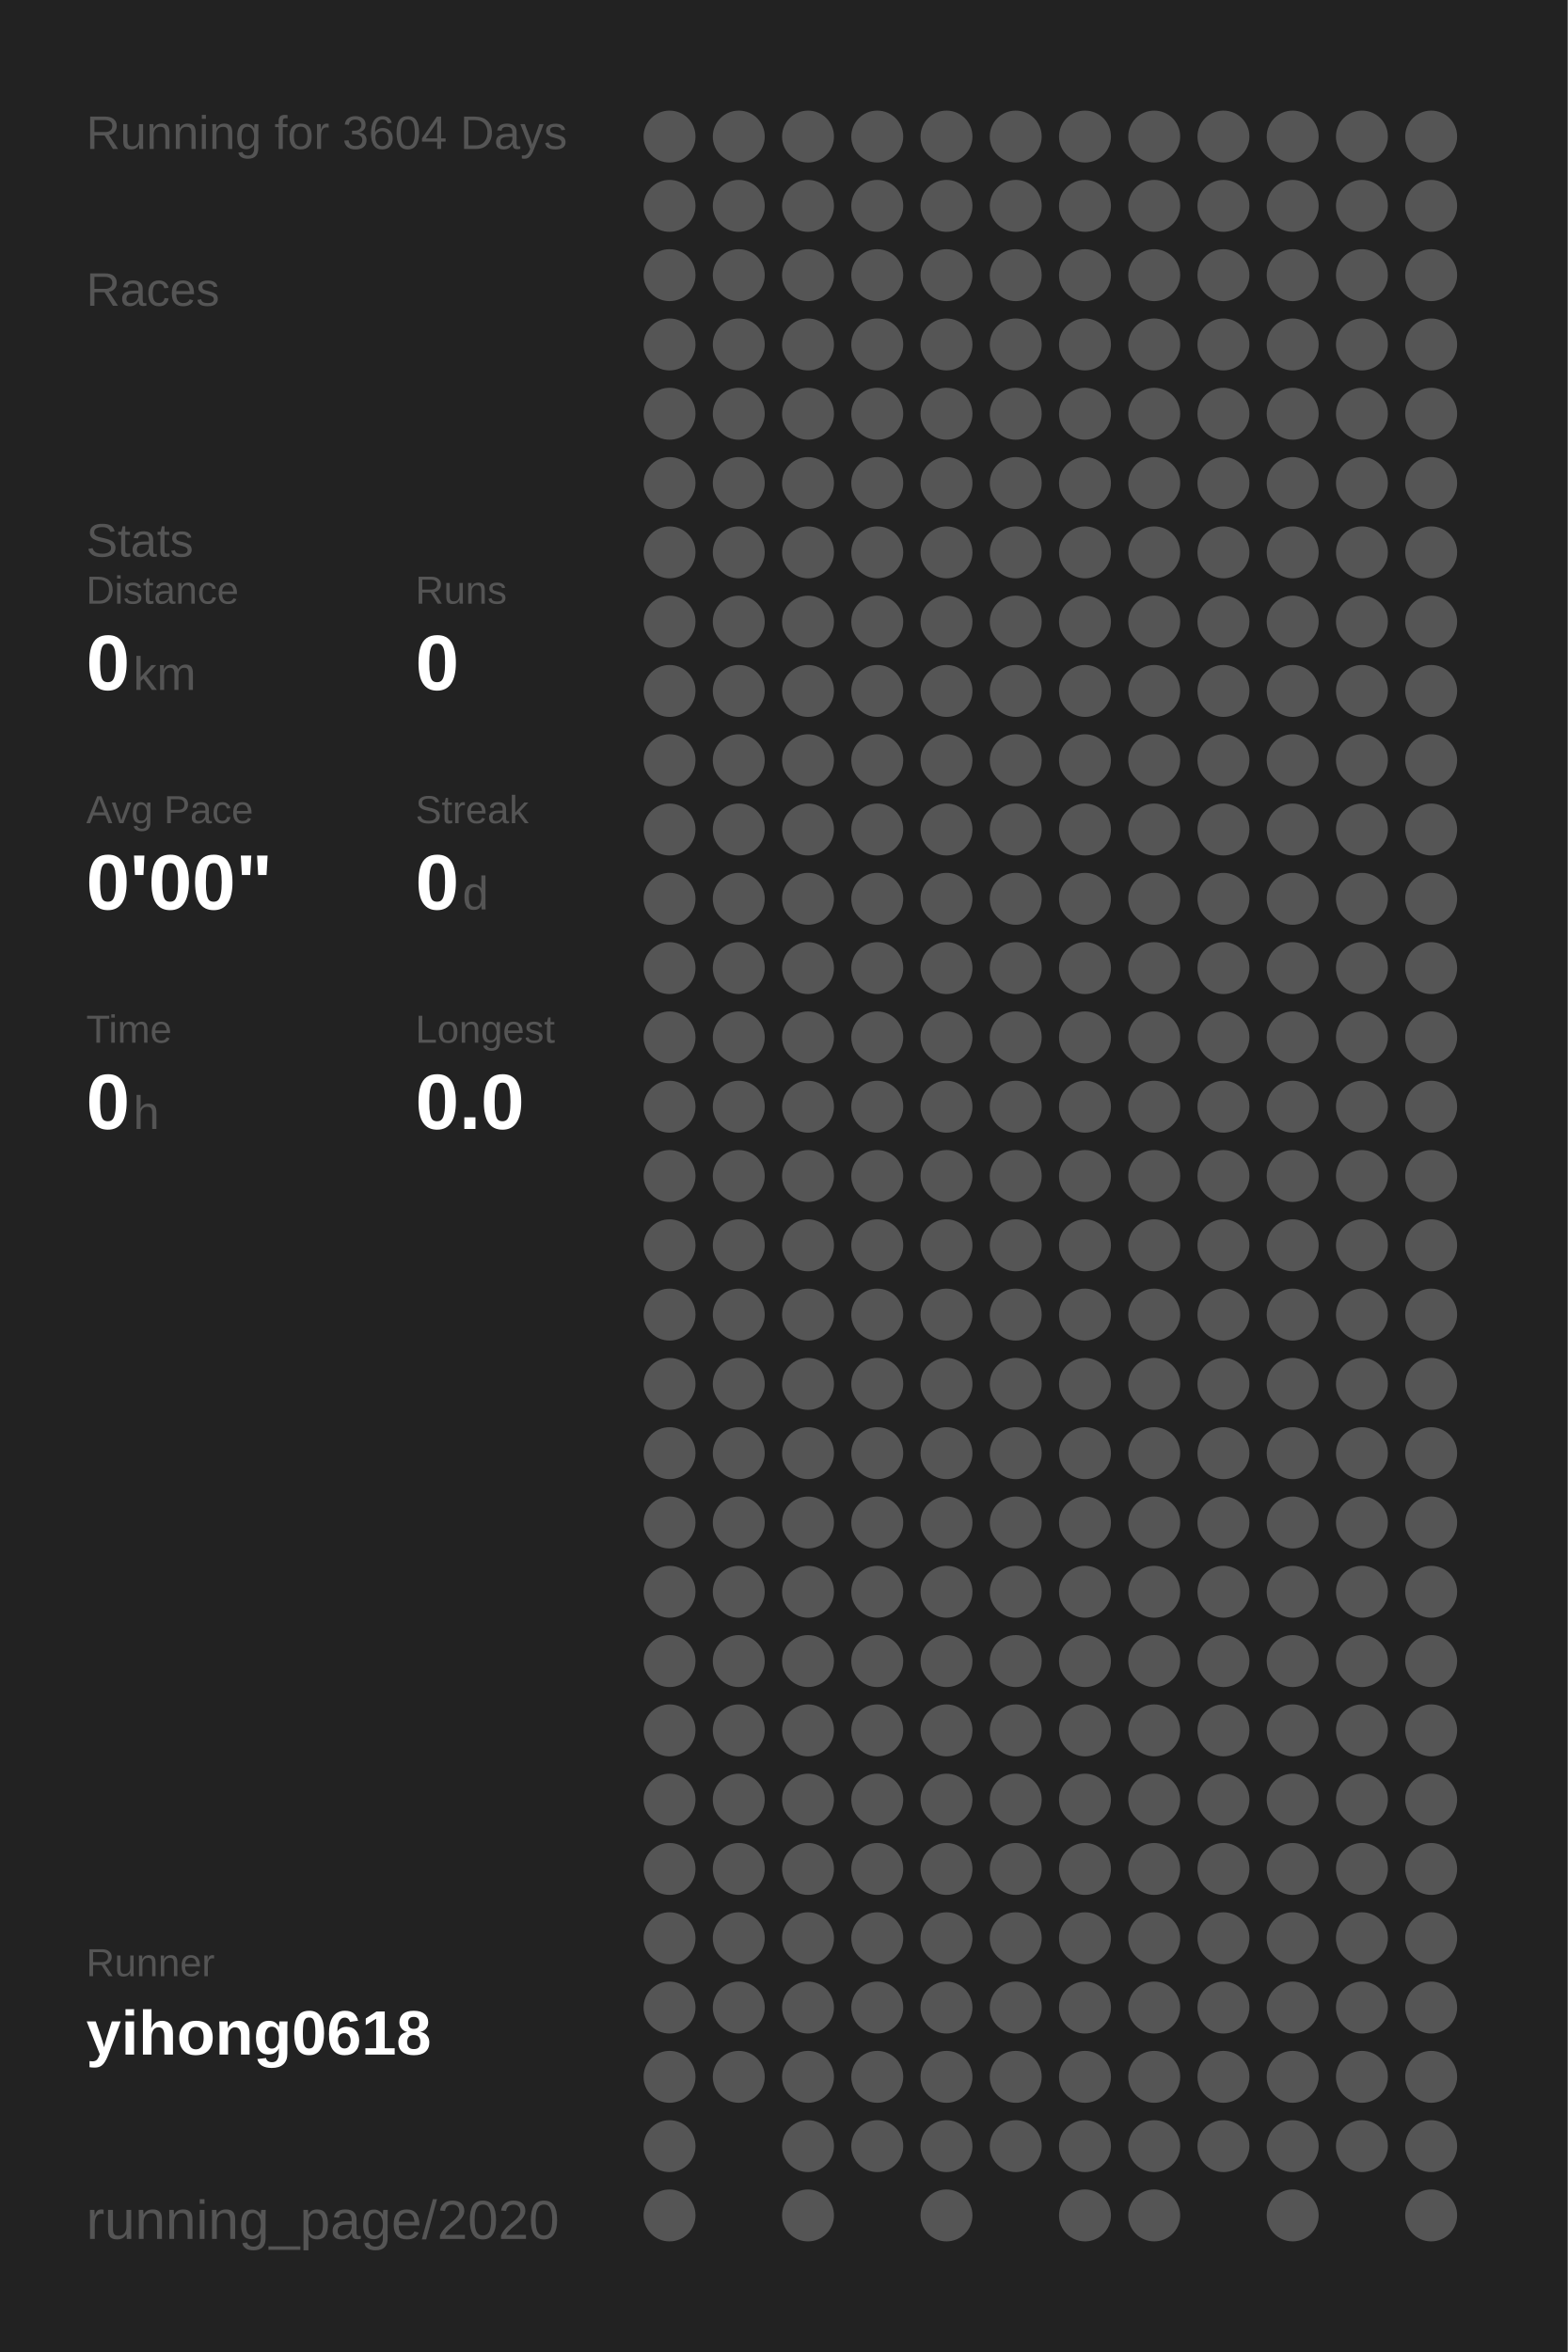
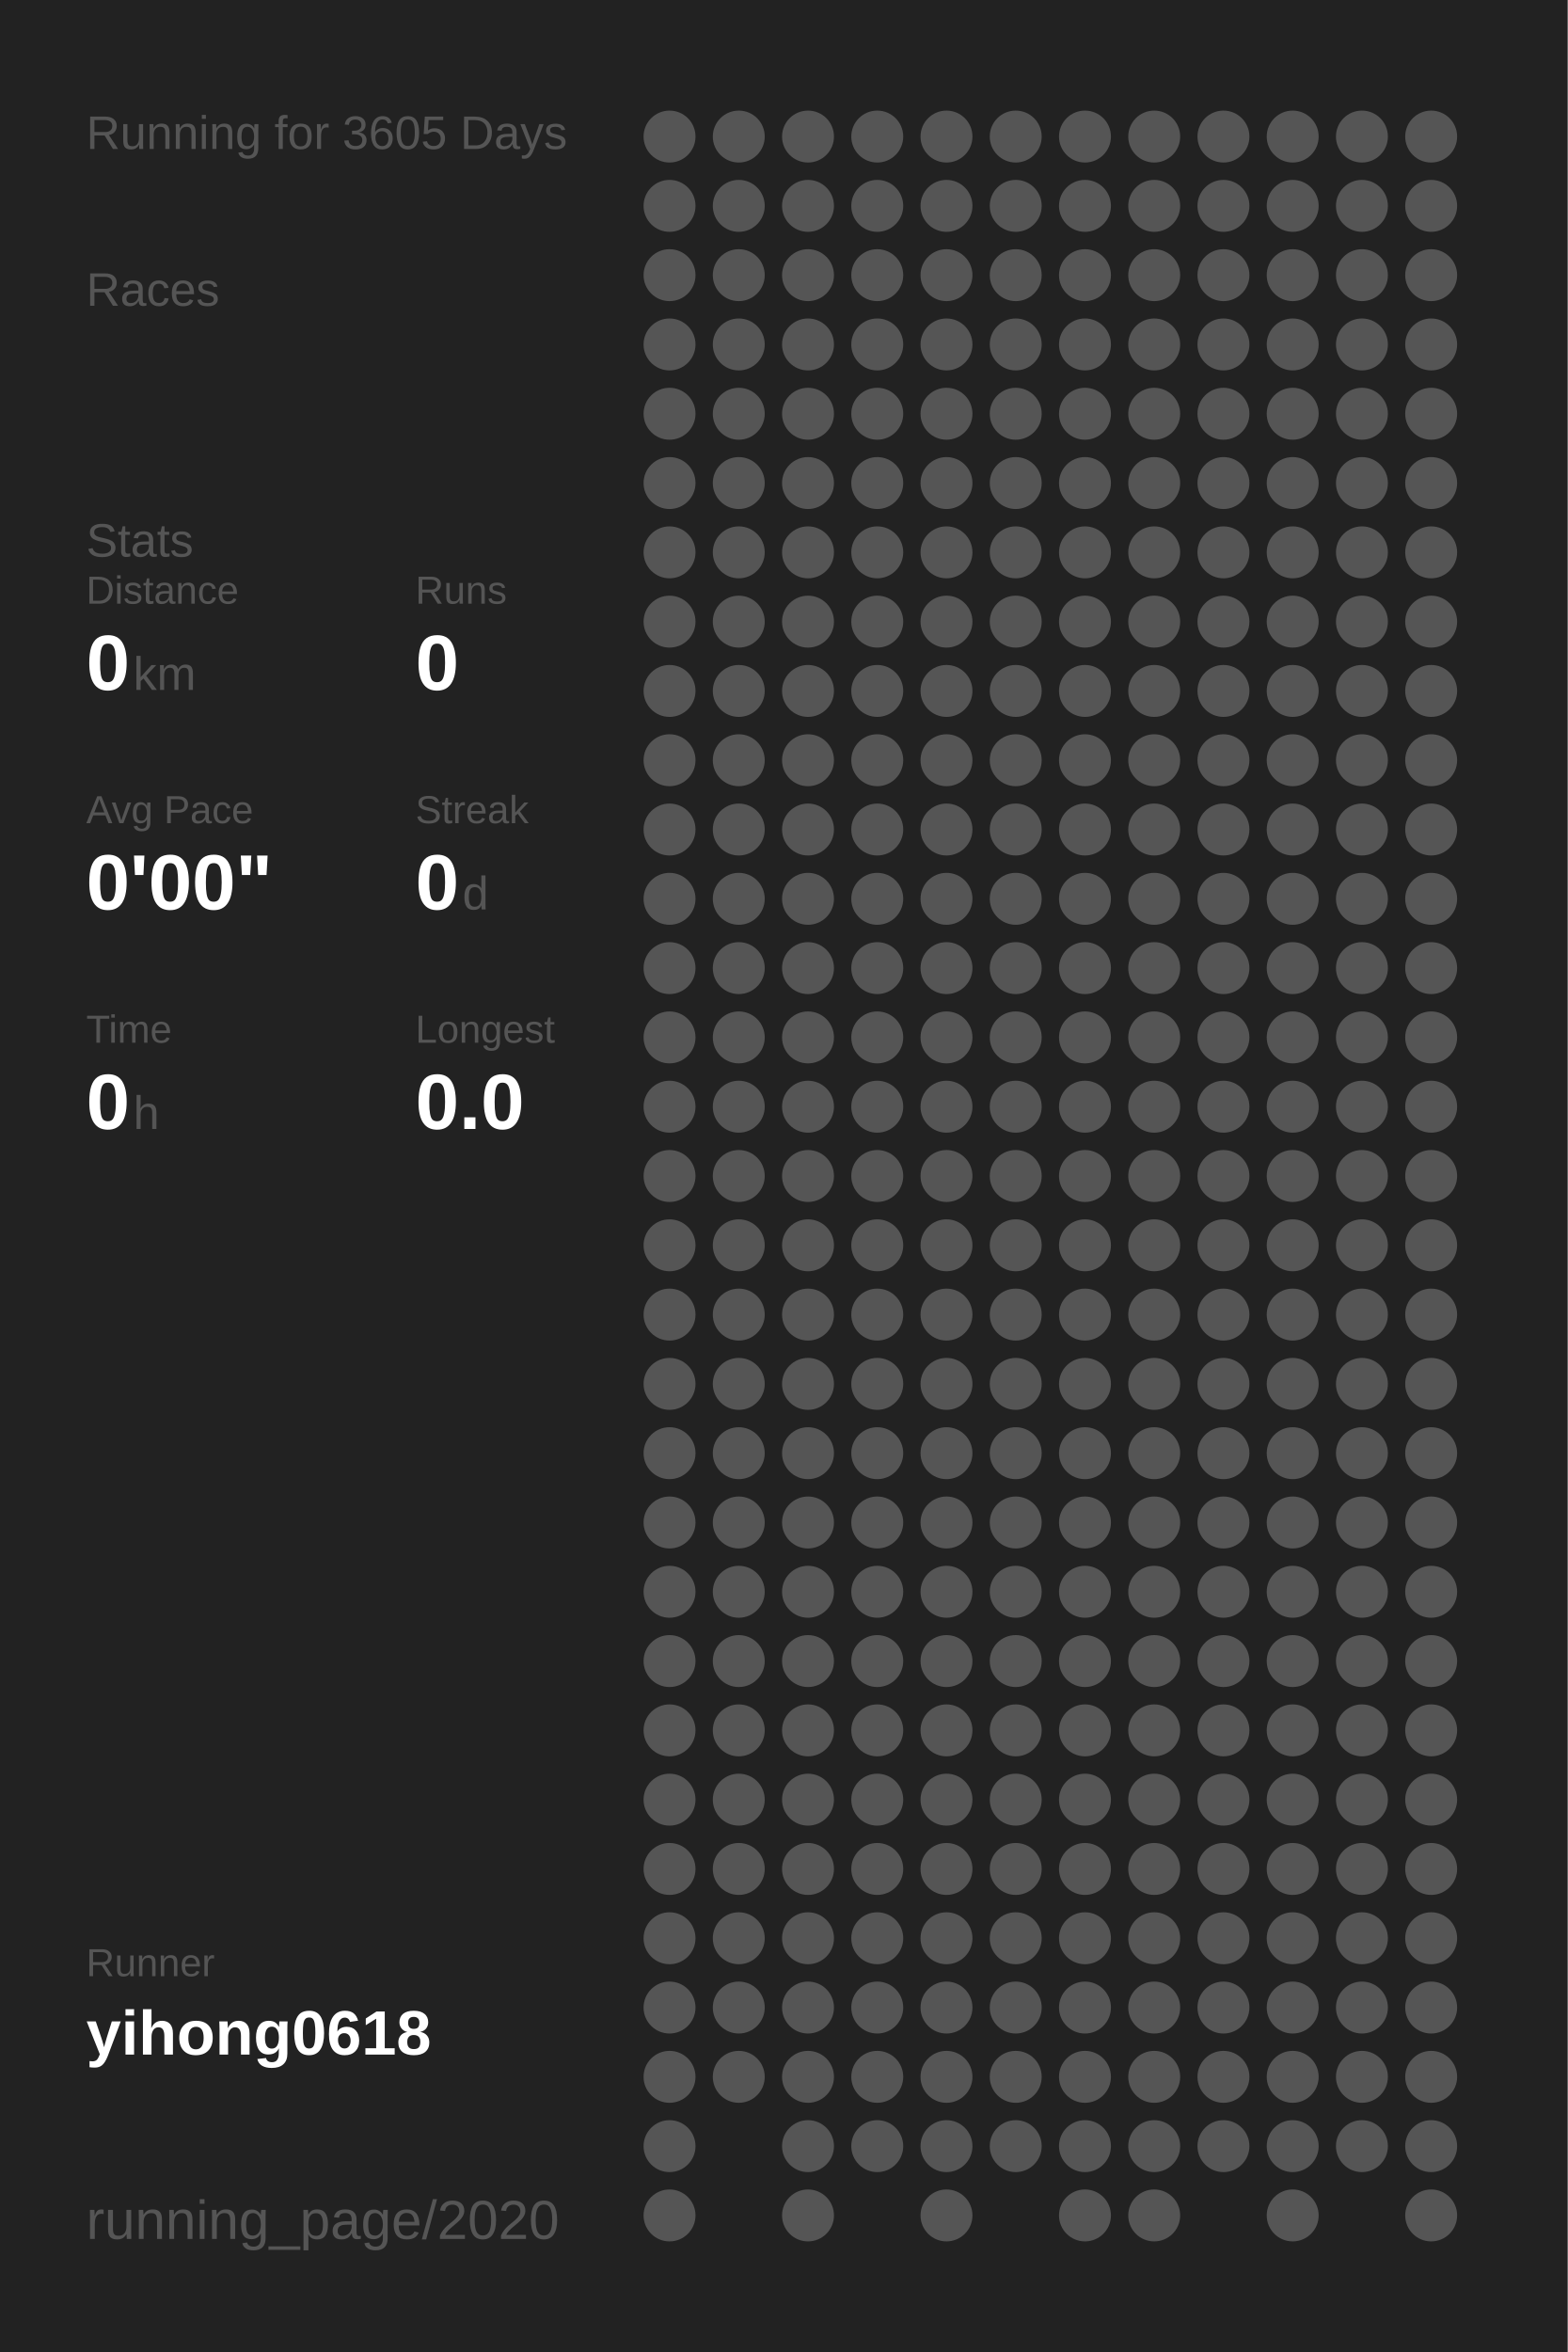
<svg xmlns="http://www.w3.org/2000/svg" baseProfile="full" height="300mm" version="1.1" viewBox="0,0,200,300" width="200mm">
  <defs />
  <rect fill="#222222" height="300" width="200" x="0" y="0" />
-   <text fill="#555555" style="font-size:6px; font-family:Arial;" x="11" y="19">Running for 3604 Days</text>
+   <text fill="#555555" style="font-size:6px; font-family:Arial;" x="11" y="19">Running for 3605 Days</text>
  <text fill="#555555" style="font-size:6px; font-family:Arial;" x="11" y="39">Races</text>
  <text fill="#555555" style="font-size:6px; font-family:Arial;" x="11" y="71">Stats</text>
  <text fill="#555555" style="font-size:5px; font-family:Arial;" x="11" y="77">Distance</text>
  <text fill="#FFFFFF" style="font-size:10px; font-family:Arial; font-weight:bold;" x="11" y="88">0</text>
  <text fill="#555555" style="font-size:6px; font-family:Arial;" x="17" y="88">km</text>
  <text fill="#555555" style="font-size:5px; font-family:Arial;" x="53" y="77">Runs</text>
  <text fill="#FFFFFF" style="font-size:10px; font-family:Arial; font-weight:bold;" x="53" y="88">0</text>
  <text fill="#555555" style="font-size:5px; font-family:Arial;" x="11" y="105">Avg Pace</text>
  <text fill="#FFFFFF" style="font-size:10px; font-family:Arial; font-weight:bold;" x="11" y="116">0'00"</text>
  <text fill="#555555" style="font-size:5px; font-family:Arial;" x="53" y="105">Streak</text>
  <text fill="#FFFFFF" style="font-size:10px; font-family:Arial; font-weight:bold;" x="53" y="116">0</text>
  <text fill="#555555" style="font-size:6px; font-family:Arial;" x="59" y="116">d</text>
  <text fill="#555555" style="font-size:5px; font-family:Arial;" x="11" y="133">Time</text>
  <text fill="#FFFFFF" style="font-size:10px; font-family:Arial; font-weight:bold;" x="11" y="144">0</text>
  <text fill="#555555" style="font-size:6px; font-family:Arial;" x="17" y="144">h</text>
  <text fill="#555555" style="font-size:5px; font-family:Arial;" x="53" y="133">Longest</text>
  <text fill="#FFFFFF" style="font-size:10px; font-family:Arial; font-weight:bold;" x="53" y="144">0.0</text>
  <text fill="#555555" style="font-size:5px; font-family:Arial;" x="11" y="252.065">Runner</text>
  <text fill="#FFFFFF" style="font-size:8px; font-family:Arial; font-weight:bold;" x="11" y="262.065">yihong0618</text>
  <text fill="#555555" style="font-size:7px; font-family:Arial;" x="11" y="285.581">running_page/2020</text>
  <circle cx="85.417" cy="17.419" fill="#555555" r="3.312" />
  <circle cx="85.417" cy="26.258" fill="#555555" r="3.312" />
  <circle cx="85.417" cy="35.097" fill="#555555" r="3.312" />
  <circle cx="85.417" cy="43.935" fill="#555555" r="3.312" />
  <circle cx="85.417" cy="52.774" fill="#555555" r="3.312" />
  <circle cx="85.417" cy="61.613" fill="#555555" r="3.312" />
  <circle cx="85.417" cy="70.452" fill="#555555" r="3.312" />
  <circle cx="85.417" cy="79.29" fill="#555555" r="3.312" />
  <circle cx="85.417" cy="88.129" fill="#555555" r="3.312" />
  <circle cx="85.417" cy="96.968" fill="#555555" r="3.312" />
  <circle cx="85.417" cy="105.806" fill="#555555" r="3.312" />
  <circle cx="85.417" cy="114.645" fill="#555555" r="3.312" />
  <circle cx="85.417" cy="123.484" fill="#555555" r="3.312" />
  <circle cx="85.417" cy="132.323" fill="#555555" r="3.312" />
  <circle cx="85.417" cy="141.161" fill="#555555" r="3.312" />
  <circle cx="85.417" cy="150" fill="#555555" r="3.312" />
  <circle cx="85.417" cy="158.839" fill="#555555" r="3.312" />
  <circle cx="85.417" cy="167.677" fill="#555555" r="3.312" />
  <circle cx="85.417" cy="176.516" fill="#555555" r="3.312" />
  <circle cx="85.417" cy="185.355" fill="#555555" r="3.312" />
  <circle cx="85.417" cy="194.194" fill="#555555" r="3.312" />
  <circle cx="85.417" cy="203.032" fill="#555555" r="3.312" />
  <circle cx="85.417" cy="211.871" fill="#555555" r="3.312" />
  <circle cx="85.417" cy="220.71" fill="#555555" r="3.312" />
  <circle cx="85.417" cy="229.548" fill="#555555" r="3.312" />
  <circle cx="85.417" cy="238.387" fill="#555555" r="3.312" />
  <circle cx="85.417" cy="247.226" fill="#555555" r="3.312" />
  <circle cx="85.417" cy="256.065" fill="#555555" r="3.312" />
  <circle cx="85.417" cy="264.903" fill="#555555" r="3.312" />
  <circle cx="85.417" cy="273.742" fill="#555555" r="3.312" />
  <circle cx="85.417" cy="282.581" fill="#555555" r="3.312" />
  <circle cx="94.25" cy="17.419" fill="#555555" r="3.312" />
  <circle cx="94.25" cy="26.258" fill="#555555" r="3.312" />
  <circle cx="94.25" cy="35.097" fill="#555555" r="3.312" />
  <circle cx="94.25" cy="43.935" fill="#555555" r="3.312" />
  <circle cx="94.25" cy="52.774" fill="#555555" r="3.312" />
  <circle cx="94.25" cy="61.613" fill="#555555" r="3.312" />
  <circle cx="94.25" cy="70.452" fill="#555555" r="3.312" />
  <circle cx="94.25" cy="79.29" fill="#555555" r="3.312" />
  <circle cx="94.25" cy="88.129" fill="#555555" r="3.312" />
  <circle cx="94.25" cy="96.968" fill="#555555" r="3.312" />
  <circle cx="94.25" cy="105.806" fill="#555555" r="3.312" />
  <circle cx="94.25" cy="114.645" fill="#555555" r="3.312" />
  <circle cx="94.25" cy="123.484" fill="#555555" r="3.312" />
  <circle cx="94.25" cy="132.323" fill="#555555" r="3.312" />
  <circle cx="94.25" cy="141.161" fill="#555555" r="3.312" />
  <circle cx="94.25" cy="150" fill="#555555" r="3.312" />
  <circle cx="94.25" cy="158.839" fill="#555555" r="3.312" />
  <circle cx="94.25" cy="167.677" fill="#555555" r="3.312" />
  <circle cx="94.25" cy="176.516" fill="#555555" r="3.312" />
  <circle cx="94.25" cy="185.355" fill="#555555" r="3.312" />
  <circle cx="94.25" cy="194.194" fill="#555555" r="3.312" />
  <circle cx="94.25" cy="203.032" fill="#555555" r="3.312" />
  <circle cx="94.25" cy="211.871" fill="#555555" r="3.312" />
  <circle cx="94.25" cy="220.71" fill="#555555" r="3.312" />
  <circle cx="94.25" cy="229.548" fill="#555555" r="3.312" />
  <circle cx="94.25" cy="238.387" fill="#555555" r="3.312" />
  <circle cx="94.25" cy="247.226" fill="#555555" r="3.312" />
  <circle cx="94.25" cy="256.065" fill="#555555" r="3.312" />
  <circle cx="94.25" cy="264.903" fill="#555555" r="3.312" />
  <circle cx="103.083" cy="17.419" fill="#555555" r="3.312" />
  <circle cx="103.083" cy="26.258" fill="#555555" r="3.312" />
  <circle cx="103.083" cy="35.097" fill="#555555" r="3.312" />
  <circle cx="103.083" cy="43.935" fill="#555555" r="3.312" />
  <circle cx="103.083" cy="52.774" fill="#555555" r="3.312" />
  <circle cx="103.083" cy="61.613" fill="#555555" r="3.312" />
  <circle cx="103.083" cy="70.452" fill="#555555" r="3.312" />
  <circle cx="103.083" cy="79.29" fill="#555555" r="3.312" />
  <circle cx="103.083" cy="88.129" fill="#555555" r="3.312" />
  <circle cx="103.083" cy="96.968" fill="#555555" r="3.312" />
  <circle cx="103.083" cy="105.806" fill="#555555" r="3.312" />
  <circle cx="103.083" cy="114.645" fill="#555555" r="3.312" />
  <circle cx="103.083" cy="123.484" fill="#555555" r="3.312" />
  <circle cx="103.083" cy="132.323" fill="#555555" r="3.312" />
  <circle cx="103.083" cy="141.161" fill="#555555" r="3.312" />
  <circle cx="103.083" cy="150" fill="#555555" r="3.312" />
  <circle cx="103.083" cy="158.839" fill="#555555" r="3.312" />
  <circle cx="103.083" cy="167.677" fill="#555555" r="3.312" />
  <circle cx="103.083" cy="176.516" fill="#555555" r="3.312" />
  <circle cx="103.083" cy="185.355" fill="#555555" r="3.312" />
  <circle cx="103.083" cy="194.194" fill="#555555" r="3.312" />
  <circle cx="103.083" cy="203.032" fill="#555555" r="3.312" />
  <circle cx="103.083" cy="211.871" fill="#555555" r="3.312" />
  <circle cx="103.083" cy="220.71" fill="#555555" r="3.312" />
  <circle cx="103.083" cy="229.548" fill="#555555" r="3.312" />
  <circle cx="103.083" cy="238.387" fill="#555555" r="3.312" />
  <circle cx="103.083" cy="247.226" fill="#555555" r="3.312" />
  <circle cx="103.083" cy="256.065" fill="#555555" r="3.312" />
  <circle cx="103.083" cy="264.903" fill="#555555" r="3.312" />
  <circle cx="103.083" cy="273.742" fill="#555555" r="3.312" />
  <circle cx="103.083" cy="282.581" fill="#555555" r="3.312" />
  <circle cx="111.917" cy="17.419" fill="#555555" r="3.312" />
  <circle cx="111.917" cy="26.258" fill="#555555" r="3.312" />
  <circle cx="111.917" cy="35.097" fill="#555555" r="3.312" />
  <circle cx="111.917" cy="43.935" fill="#555555" r="3.312" />
  <circle cx="111.917" cy="52.774" fill="#555555" r="3.312" />
  <circle cx="111.917" cy="61.613" fill="#555555" r="3.312" />
  <circle cx="111.917" cy="70.452" fill="#555555" r="3.312" />
  <circle cx="111.917" cy="79.29" fill="#555555" r="3.312" />
  <circle cx="111.917" cy="88.129" fill="#555555" r="3.312" />
  <circle cx="111.917" cy="96.968" fill="#555555" r="3.312" />
  <circle cx="111.917" cy="105.806" fill="#555555" r="3.312" />
  <circle cx="111.917" cy="114.645" fill="#555555" r="3.312" />
  <circle cx="111.917" cy="123.484" fill="#555555" r="3.312" />
  <circle cx="111.917" cy="132.323" fill="#555555" r="3.312" />
  <circle cx="111.917" cy="141.161" fill="#555555" r="3.312" />
  <circle cx="111.917" cy="150" fill="#555555" r="3.312" />
  <circle cx="111.917" cy="158.839" fill="#555555" r="3.312" />
  <circle cx="111.917" cy="167.677" fill="#555555" r="3.312" />
  <circle cx="111.917" cy="176.516" fill="#555555" r="3.312" />
  <circle cx="111.917" cy="185.355" fill="#555555" r="3.312" />
  <circle cx="111.917" cy="194.194" fill="#555555" r="3.312" />
  <circle cx="111.917" cy="203.032" fill="#555555" r="3.312" />
  <circle cx="111.917" cy="211.871" fill="#555555" r="3.312" />
  <circle cx="111.917" cy="220.71" fill="#555555" r="3.312" />
  <circle cx="111.917" cy="229.548" fill="#555555" r="3.312" />
  <circle cx="111.917" cy="238.387" fill="#555555" r="3.312" />
  <circle cx="111.917" cy="247.226" fill="#555555" r="3.312" />
  <circle cx="111.917" cy="256.065" fill="#555555" r="3.312" />
  <circle cx="111.917" cy="264.903" fill="#555555" r="3.312" />
  <circle cx="111.917" cy="273.742" fill="#555555" r="3.312" />
  <circle cx="120.75" cy="17.419" fill="#555555" r="3.312" />
  <circle cx="120.75" cy="26.258" fill="#555555" r="3.312" />
  <circle cx="120.75" cy="35.097" fill="#555555" r="3.312" />
  <circle cx="120.75" cy="43.935" fill="#555555" r="3.312" />
  <circle cx="120.75" cy="52.774" fill="#555555" r="3.312" />
  <circle cx="120.75" cy="61.613" fill="#555555" r="3.312" />
  <circle cx="120.75" cy="70.452" fill="#555555" r="3.312" />
  <circle cx="120.75" cy="79.29" fill="#555555" r="3.312" />
  <circle cx="120.75" cy="88.129" fill="#555555" r="3.312" />
  <circle cx="120.75" cy="96.968" fill="#555555" r="3.312" />
  <circle cx="120.75" cy="105.806" fill="#555555" r="3.312" />
  <circle cx="120.75" cy="114.645" fill="#555555" r="3.312" />
  <circle cx="120.75" cy="123.484" fill="#555555" r="3.312" />
  <circle cx="120.75" cy="132.323" fill="#555555" r="3.312" />
  <circle cx="120.75" cy="141.161" fill="#555555" r="3.312" />
  <circle cx="120.75" cy="150" fill="#555555" r="3.312" />
  <circle cx="120.75" cy="158.839" fill="#555555" r="3.312" />
  <circle cx="120.75" cy="167.677" fill="#555555" r="3.312" />
  <circle cx="120.75" cy="176.516" fill="#555555" r="3.312" />
  <circle cx="120.75" cy="185.355" fill="#555555" r="3.312" />
  <circle cx="120.75" cy="194.194" fill="#555555" r="3.312" />
  <circle cx="120.75" cy="203.032" fill="#555555" r="3.312" />
  <circle cx="120.75" cy="211.871" fill="#555555" r="3.312" />
  <circle cx="120.75" cy="220.71" fill="#555555" r="3.312" />
  <circle cx="120.75" cy="229.548" fill="#555555" r="3.312" />
  <circle cx="120.75" cy="238.387" fill="#555555" r="3.312" />
  <circle cx="120.75" cy="247.226" fill="#555555" r="3.312" />
  <circle cx="120.75" cy="256.065" fill="#555555" r="3.312" />
  <circle cx="120.75" cy="264.903" fill="#555555" r="3.312" />
  <circle cx="120.75" cy="273.742" fill="#555555" r="3.312" />
  <circle cx="120.75" cy="282.581" fill="#555555" r="3.312" />
  <circle cx="129.583" cy="17.419" fill="#555555" r="3.312" />
  <circle cx="129.583" cy="26.258" fill="#555555" r="3.312" />
  <circle cx="129.583" cy="35.097" fill="#555555" r="3.312" />
  <circle cx="129.583" cy="43.935" fill="#555555" r="3.312" />
  <circle cx="129.583" cy="52.774" fill="#555555" r="3.312" />
  <circle cx="129.583" cy="61.613" fill="#555555" r="3.312" />
  <circle cx="129.583" cy="70.452" fill="#555555" r="3.312" />
  <circle cx="129.583" cy="79.29" fill="#555555" r="3.312" />
  <circle cx="129.583" cy="88.129" fill="#555555" r="3.312" />
  <circle cx="129.583" cy="96.968" fill="#555555" r="3.312" />
  <circle cx="129.583" cy="105.806" fill="#555555" r="3.312" />
  <circle cx="129.583" cy="114.645" fill="#555555" r="3.312" />
  <circle cx="129.583" cy="123.484" fill="#555555" r="3.312" />
  <circle cx="129.583" cy="132.323" fill="#555555" r="3.312" />
  <circle cx="129.583" cy="141.161" fill="#555555" r="3.312" />
  <circle cx="129.583" cy="150" fill="#555555" r="3.312" />
  <circle cx="129.583" cy="158.839" fill="#555555" r="3.312" />
  <circle cx="129.583" cy="167.677" fill="#555555" r="3.312" />
  <circle cx="129.583" cy="176.516" fill="#555555" r="3.312" />
  <circle cx="129.583" cy="185.355" fill="#555555" r="3.312" />
  <circle cx="129.583" cy="194.194" fill="#555555" r="3.312" />
  <circle cx="129.583" cy="203.032" fill="#555555" r="3.312" />
  <circle cx="129.583" cy="211.871" fill="#555555" r="3.312" />
  <circle cx="129.583" cy="220.71" fill="#555555" r="3.312" />
  <circle cx="129.583" cy="229.548" fill="#555555" r="3.312" />
  <circle cx="129.583" cy="238.387" fill="#555555" r="3.312" />
  <circle cx="129.583" cy="247.226" fill="#555555" r="3.312" />
  <circle cx="129.583" cy="256.065" fill="#555555" r="3.312" />
  <circle cx="129.583" cy="264.903" fill="#555555" r="3.312" />
  <circle cx="129.583" cy="273.742" fill="#555555" r="3.312" />
  <circle cx="138.417" cy="17.419" fill="#555555" r="3.312" />
  <circle cx="138.417" cy="26.258" fill="#555555" r="3.312" />
  <circle cx="138.417" cy="35.097" fill="#555555" r="3.312" />
  <circle cx="138.417" cy="43.935" fill="#555555" r="3.312" />
  <circle cx="138.417" cy="52.774" fill="#555555" r="3.312" />
  <circle cx="138.417" cy="61.613" fill="#555555" r="3.312" />
  <circle cx="138.417" cy="70.452" fill="#555555" r="3.312" />
  <circle cx="138.417" cy="79.29" fill="#555555" r="3.312" />
  <circle cx="138.417" cy="88.129" fill="#555555" r="3.312" />
  <circle cx="138.417" cy="96.968" fill="#555555" r="3.312" />
  <circle cx="138.417" cy="105.806" fill="#555555" r="3.312" />
  <circle cx="138.417" cy="114.645" fill="#555555" r="3.312" />
  <circle cx="138.417" cy="123.484" fill="#555555" r="3.312" />
  <circle cx="138.417" cy="132.323" fill="#555555" r="3.312" />
  <circle cx="138.417" cy="141.161" fill="#555555" r="3.312" />
  <circle cx="138.417" cy="150" fill="#555555" r="3.312" />
  <circle cx="138.417" cy="158.839" fill="#555555" r="3.312" />
  <circle cx="138.417" cy="167.677" fill="#555555" r="3.312" />
  <circle cx="138.417" cy="176.516" fill="#555555" r="3.312" />
  <circle cx="138.417" cy="185.355" fill="#555555" r="3.312" />
  <circle cx="138.417" cy="194.194" fill="#555555" r="3.312" />
  <circle cx="138.417" cy="203.032" fill="#555555" r="3.312" />
  <circle cx="138.417" cy="211.871" fill="#555555" r="3.312" />
  <circle cx="138.417" cy="220.71" fill="#555555" r="3.312" />
  <circle cx="138.417" cy="229.548" fill="#555555" r="3.312" />
  <circle cx="138.417" cy="238.387" fill="#555555" r="3.312" />
  <circle cx="138.417" cy="247.226" fill="#555555" r="3.312" />
  <circle cx="138.417" cy="256.065" fill="#555555" r="3.312" />
  <circle cx="138.417" cy="264.903" fill="#555555" r="3.312" />
  <circle cx="138.417" cy="273.742" fill="#555555" r="3.312" />
  <circle cx="138.417" cy="282.581" fill="#555555" r="3.312" />
  <circle cx="147.25" cy="17.419" fill="#555555" r="3.312" />
  <circle cx="147.25" cy="26.258" fill="#555555" r="3.312" />
  <circle cx="147.25" cy="35.097" fill="#555555" r="3.312" />
  <circle cx="147.25" cy="43.935" fill="#555555" r="3.312" />
  <circle cx="147.25" cy="52.774" fill="#555555" r="3.312" />
  <circle cx="147.25" cy="61.613" fill="#555555" r="3.312" />
  <circle cx="147.25" cy="70.452" fill="#555555" r="3.312" />
  <circle cx="147.25" cy="79.29" fill="#555555" r="3.312" />
  <circle cx="147.25" cy="88.129" fill="#555555" r="3.312" />
  <circle cx="147.25" cy="96.968" fill="#555555" r="3.312" />
  <circle cx="147.25" cy="105.806" fill="#555555" r="3.312" />
  <circle cx="147.25" cy="114.645" fill="#555555" r="3.312" />
  <circle cx="147.25" cy="123.484" fill="#555555" r="3.312" />
  <circle cx="147.25" cy="132.323" fill="#555555" r="3.312" />
  <circle cx="147.25" cy="141.161" fill="#555555" r="3.312" />
  <circle cx="147.25" cy="150" fill="#555555" r="3.312" />
  <circle cx="147.25" cy="158.839" fill="#555555" r="3.312" />
  <circle cx="147.25" cy="167.677" fill="#555555" r="3.312" />
  <circle cx="147.25" cy="176.516" fill="#555555" r="3.312" />
  <circle cx="147.25" cy="185.355" fill="#555555" r="3.312" />
  <circle cx="147.25" cy="194.194" fill="#555555" r="3.312" />
  <circle cx="147.25" cy="203.032" fill="#555555" r="3.312" />
  <circle cx="147.25" cy="211.871" fill="#555555" r="3.312" />
  <circle cx="147.25" cy="220.71" fill="#555555" r="3.312" />
  <circle cx="147.25" cy="229.548" fill="#555555" r="3.312" />
  <circle cx="147.25" cy="238.387" fill="#555555" r="3.312" />
  <circle cx="147.25" cy="247.226" fill="#555555" r="3.312" />
  <circle cx="147.25" cy="256.065" fill="#555555" r="3.312" />
  <circle cx="147.25" cy="264.903" fill="#555555" r="3.312" />
  <circle cx="147.25" cy="273.742" fill="#555555" r="3.312" />
  <circle cx="147.25" cy="282.581" fill="#555555" r="3.312" />
  <circle cx="156.083" cy="17.419" fill="#555555" r="3.312" />
  <circle cx="156.083" cy="26.258" fill="#555555" r="3.312" />
  <circle cx="156.083" cy="35.097" fill="#555555" r="3.312" />
  <circle cx="156.083" cy="43.935" fill="#555555" r="3.312" />
  <circle cx="156.083" cy="52.774" fill="#555555" r="3.312" />
  <circle cx="156.083" cy="61.613" fill="#555555" r="3.312" />
  <circle cx="156.083" cy="70.452" fill="#555555" r="3.312" />
  <circle cx="156.083" cy="79.29" fill="#555555" r="3.312" />
  <circle cx="156.083" cy="88.129" fill="#555555" r="3.312" />
  <circle cx="156.083" cy="96.968" fill="#555555" r="3.312" />
  <circle cx="156.083" cy="105.806" fill="#555555" r="3.312" />
  <circle cx="156.083" cy="114.645" fill="#555555" r="3.312" />
  <circle cx="156.083" cy="123.484" fill="#555555" r="3.312" />
  <circle cx="156.083" cy="132.323" fill="#555555" r="3.312" />
  <circle cx="156.083" cy="141.161" fill="#555555" r="3.312" />
  <circle cx="156.083" cy="150" fill="#555555" r="3.312" />
  <circle cx="156.083" cy="158.839" fill="#555555" r="3.312" />
  <circle cx="156.083" cy="167.677" fill="#555555" r="3.312" />
  <circle cx="156.083" cy="176.516" fill="#555555" r="3.312" />
  <circle cx="156.083" cy="185.355" fill="#555555" r="3.312" />
  <circle cx="156.083" cy="194.194" fill="#555555" r="3.312" />
  <circle cx="156.083" cy="203.032" fill="#555555" r="3.312" />
  <circle cx="156.083" cy="211.871" fill="#555555" r="3.312" />
  <circle cx="156.083" cy="220.71" fill="#555555" r="3.312" />
  <circle cx="156.083" cy="229.548" fill="#555555" r="3.312" />
  <circle cx="156.083" cy="238.387" fill="#555555" r="3.312" />
  <circle cx="156.083" cy="247.226" fill="#555555" r="3.312" />
  <circle cx="156.083" cy="256.065" fill="#555555" r="3.312" />
  <circle cx="156.083" cy="264.903" fill="#555555" r="3.312" />
  <circle cx="156.083" cy="273.742" fill="#555555" r="3.312" />
  <circle cx="164.917" cy="17.419" fill="#555555" r="3.312" />
  <circle cx="164.917" cy="26.258" fill="#555555" r="3.312" />
  <circle cx="164.917" cy="35.097" fill="#555555" r="3.312" />
  <circle cx="164.917" cy="43.935" fill="#555555" r="3.312" />
  <circle cx="164.917" cy="52.774" fill="#555555" r="3.312" />
  <circle cx="164.917" cy="61.613" fill="#555555" r="3.312" />
  <circle cx="164.917" cy="70.452" fill="#555555" r="3.312" />
  <circle cx="164.917" cy="79.29" fill="#555555" r="3.312" />
  <circle cx="164.917" cy="88.129" fill="#555555" r="3.312" />
  <circle cx="164.917" cy="96.968" fill="#555555" r="3.312" />
  <circle cx="164.917" cy="105.806" fill="#555555" r="3.312" />
  <circle cx="164.917" cy="114.645" fill="#555555" r="3.312" />
  <circle cx="164.917" cy="123.484" fill="#555555" r="3.312" />
  <circle cx="164.917" cy="132.323" fill="#555555" r="3.312" />
  <circle cx="164.917" cy="141.161" fill="#555555" r="3.312" />
  <circle cx="164.917" cy="150" fill="#555555" r="3.312" />
  <circle cx="164.917" cy="158.839" fill="#555555" r="3.312" />
  <circle cx="164.917" cy="167.677" fill="#555555" r="3.312" />
  <circle cx="164.917" cy="176.516" fill="#555555" r="3.312" />
  <circle cx="164.917" cy="185.355" fill="#555555" r="3.312" />
  <circle cx="164.917" cy="194.194" fill="#555555" r="3.312" />
  <circle cx="164.917" cy="203.032" fill="#555555" r="3.312" />
  <circle cx="164.917" cy="211.871" fill="#555555" r="3.312" />
  <circle cx="164.917" cy="220.71" fill="#555555" r="3.312" />
  <circle cx="164.917" cy="229.548" fill="#555555" r="3.312" />
  <circle cx="164.917" cy="238.387" fill="#555555" r="3.312" />
  <circle cx="164.917" cy="247.226" fill="#555555" r="3.312" />
  <circle cx="164.917" cy="256.065" fill="#555555" r="3.312" />
  <circle cx="164.917" cy="264.903" fill="#555555" r="3.312" />
  <circle cx="164.917" cy="273.742" fill="#555555" r="3.312" />
  <circle cx="164.917" cy="282.581" fill="#555555" r="3.312" />
  <circle cx="173.75" cy="17.419" fill="#555555" r="3.312" />
  <circle cx="173.75" cy="26.258" fill="#555555" r="3.312" />
  <circle cx="173.75" cy="35.097" fill="#555555" r="3.312" />
  <circle cx="173.75" cy="43.935" fill="#555555" r="3.312" />
  <circle cx="173.75" cy="52.774" fill="#555555" r="3.312" />
  <circle cx="173.75" cy="61.613" fill="#555555" r="3.312" />
  <circle cx="173.75" cy="70.452" fill="#555555" r="3.312" />
  <circle cx="173.75" cy="79.29" fill="#555555" r="3.312" />
  <circle cx="173.75" cy="88.129" fill="#555555" r="3.312" />
  <circle cx="173.75" cy="96.968" fill="#555555" r="3.312" />
  <circle cx="173.75" cy="105.806" fill="#555555" r="3.312" />
  <circle cx="173.75" cy="114.645" fill="#555555" r="3.312" />
  <circle cx="173.75" cy="123.484" fill="#555555" r="3.312" />
  <circle cx="173.75" cy="132.323" fill="#555555" r="3.312" />
  <circle cx="173.75" cy="141.161" fill="#555555" r="3.312" />
  <circle cx="173.75" cy="150" fill="#555555" r="3.312" />
  <circle cx="173.75" cy="158.839" fill="#555555" r="3.312" />
  <circle cx="173.75" cy="167.677" fill="#555555" r="3.312" />
  <circle cx="173.75" cy="176.516" fill="#555555" r="3.312" />
  <circle cx="173.75" cy="185.355" fill="#555555" r="3.312" />
  <circle cx="173.75" cy="194.194" fill="#555555" r="3.312" />
  <circle cx="173.75" cy="203.032" fill="#555555" r="3.312" />
  <circle cx="173.75" cy="211.871" fill="#555555" r="3.312" />
  <circle cx="173.75" cy="220.71" fill="#555555" r="3.312" />
  <circle cx="173.75" cy="229.548" fill="#555555" r="3.312" />
  <circle cx="173.75" cy="238.387" fill="#555555" r="3.312" />
  <circle cx="173.75" cy="247.226" fill="#555555" r="3.312" />
  <circle cx="173.75" cy="256.065" fill="#555555" r="3.312" />
  <circle cx="173.75" cy="264.903" fill="#555555" r="3.312" />
  <circle cx="173.75" cy="273.742" fill="#555555" r="3.312" />
  <circle cx="182.583" cy="17.419" fill="#555555" r="3.312" />
  <circle cx="182.583" cy="26.258" fill="#555555" r="3.312" />
  <circle cx="182.583" cy="35.097" fill="#555555" r="3.312" />
  <circle cx="182.583" cy="43.935" fill="#555555" r="3.312" />
  <circle cx="182.583" cy="52.774" fill="#555555" r="3.312" />
  <circle cx="182.583" cy="61.613" fill="#555555" r="3.312" />
  <circle cx="182.583" cy="70.452" fill="#555555" r="3.312" />
  <circle cx="182.583" cy="79.29" fill="#555555" r="3.312" />
  <circle cx="182.583" cy="88.129" fill="#555555" r="3.312" />
  <circle cx="182.583" cy="96.968" fill="#555555" r="3.312" />
  <circle cx="182.583" cy="105.806" fill="#555555" r="3.312" />
  <circle cx="182.583" cy="114.645" fill="#555555" r="3.312" />
  <circle cx="182.583" cy="123.484" fill="#555555" r="3.312" />
  <circle cx="182.583" cy="132.323" fill="#555555" r="3.312" />
  <circle cx="182.583" cy="141.161" fill="#555555" r="3.312" />
  <circle cx="182.583" cy="150" fill="#555555" r="3.312" />
  <circle cx="182.583" cy="158.839" fill="#555555" r="3.312" />
  <circle cx="182.583" cy="167.677" fill="#555555" r="3.312" />
  <circle cx="182.583" cy="176.516" fill="#555555" r="3.312" />
  <circle cx="182.583" cy="185.355" fill="#555555" r="3.312" />
  <circle cx="182.583" cy="194.194" fill="#555555" r="3.312" />
  <circle cx="182.583" cy="203.032" fill="#555555" r="3.312" />
  <circle cx="182.583" cy="211.871" fill="#555555" r="3.312" />
  <circle cx="182.583" cy="220.71" fill="#555555" r="3.312" />
  <circle cx="182.583" cy="229.548" fill="#555555" r="3.312" />
  <circle cx="182.583" cy="238.387" fill="#555555" r="3.312" />
  <circle cx="182.583" cy="247.226" fill="#555555" r="3.312" />
  <circle cx="182.583" cy="256.065" fill="#555555" r="3.312" />
  <circle cx="182.583" cy="264.903" fill="#555555" r="3.312" />
  <circle cx="182.583" cy="273.742" fill="#555555" r="3.312" />
  <circle cx="182.583" cy="282.581" fill="#555555" r="3.312" />
</svg>
